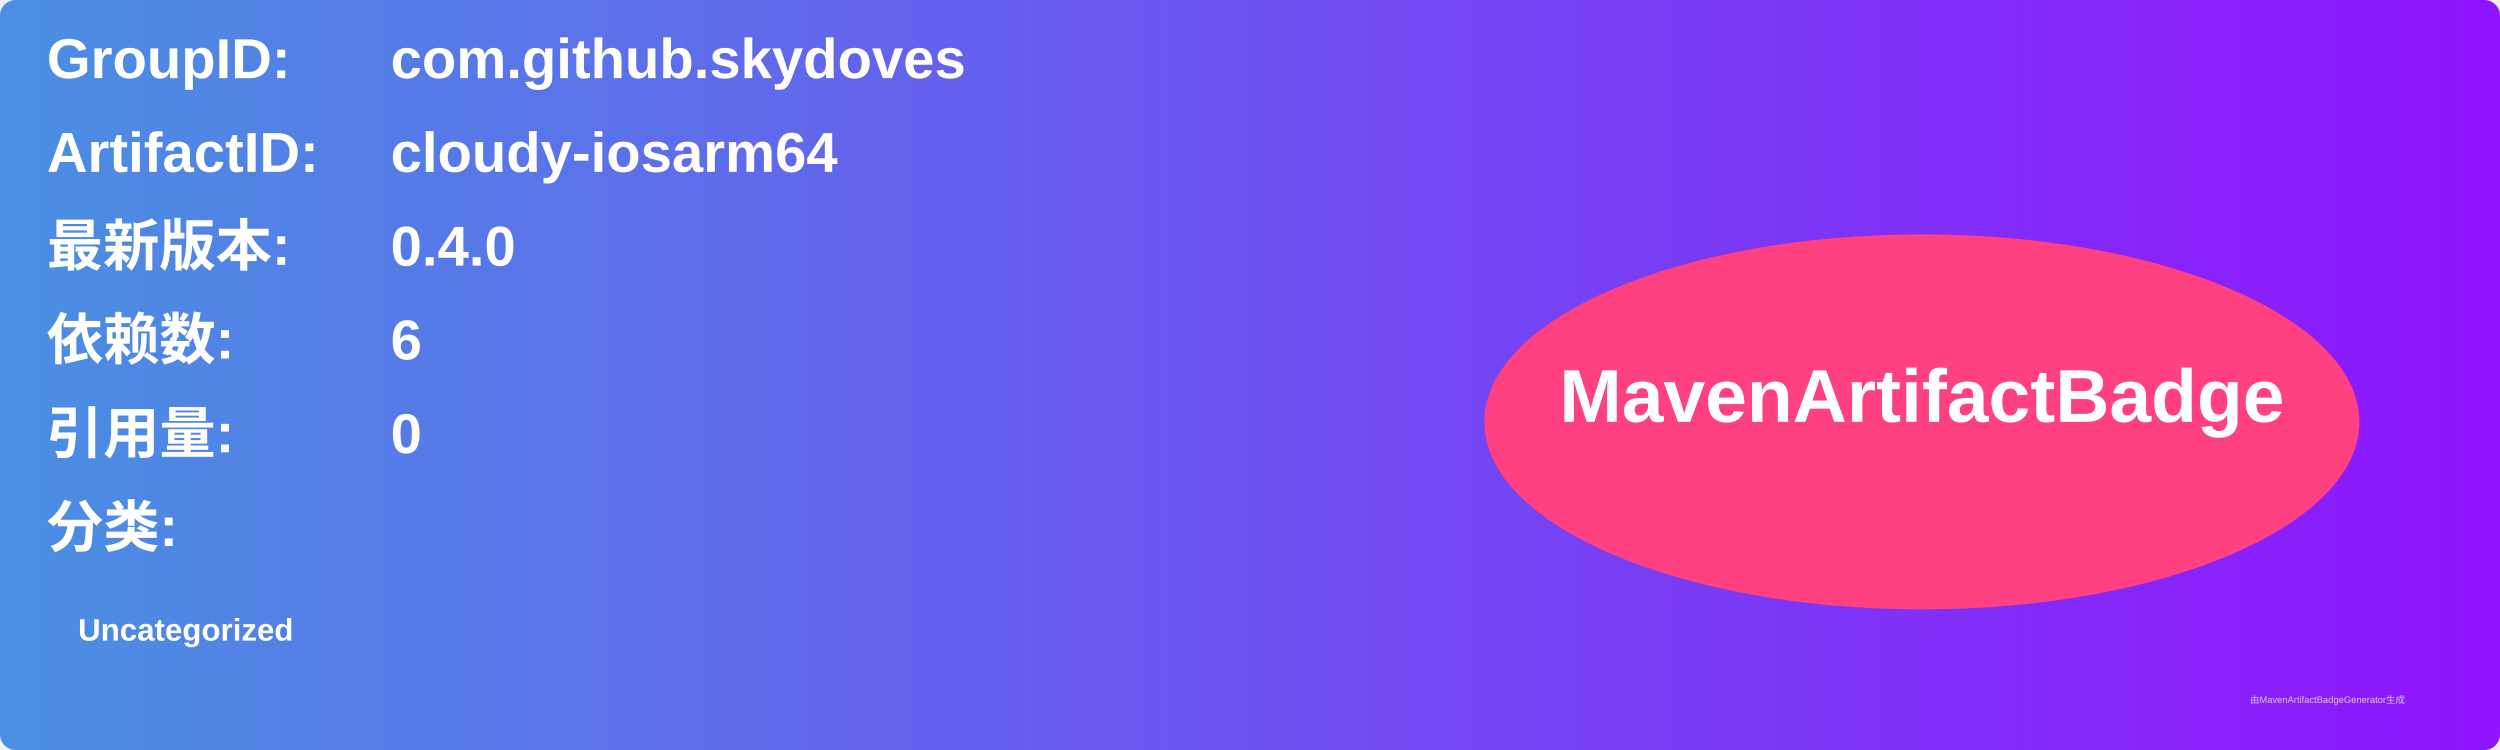
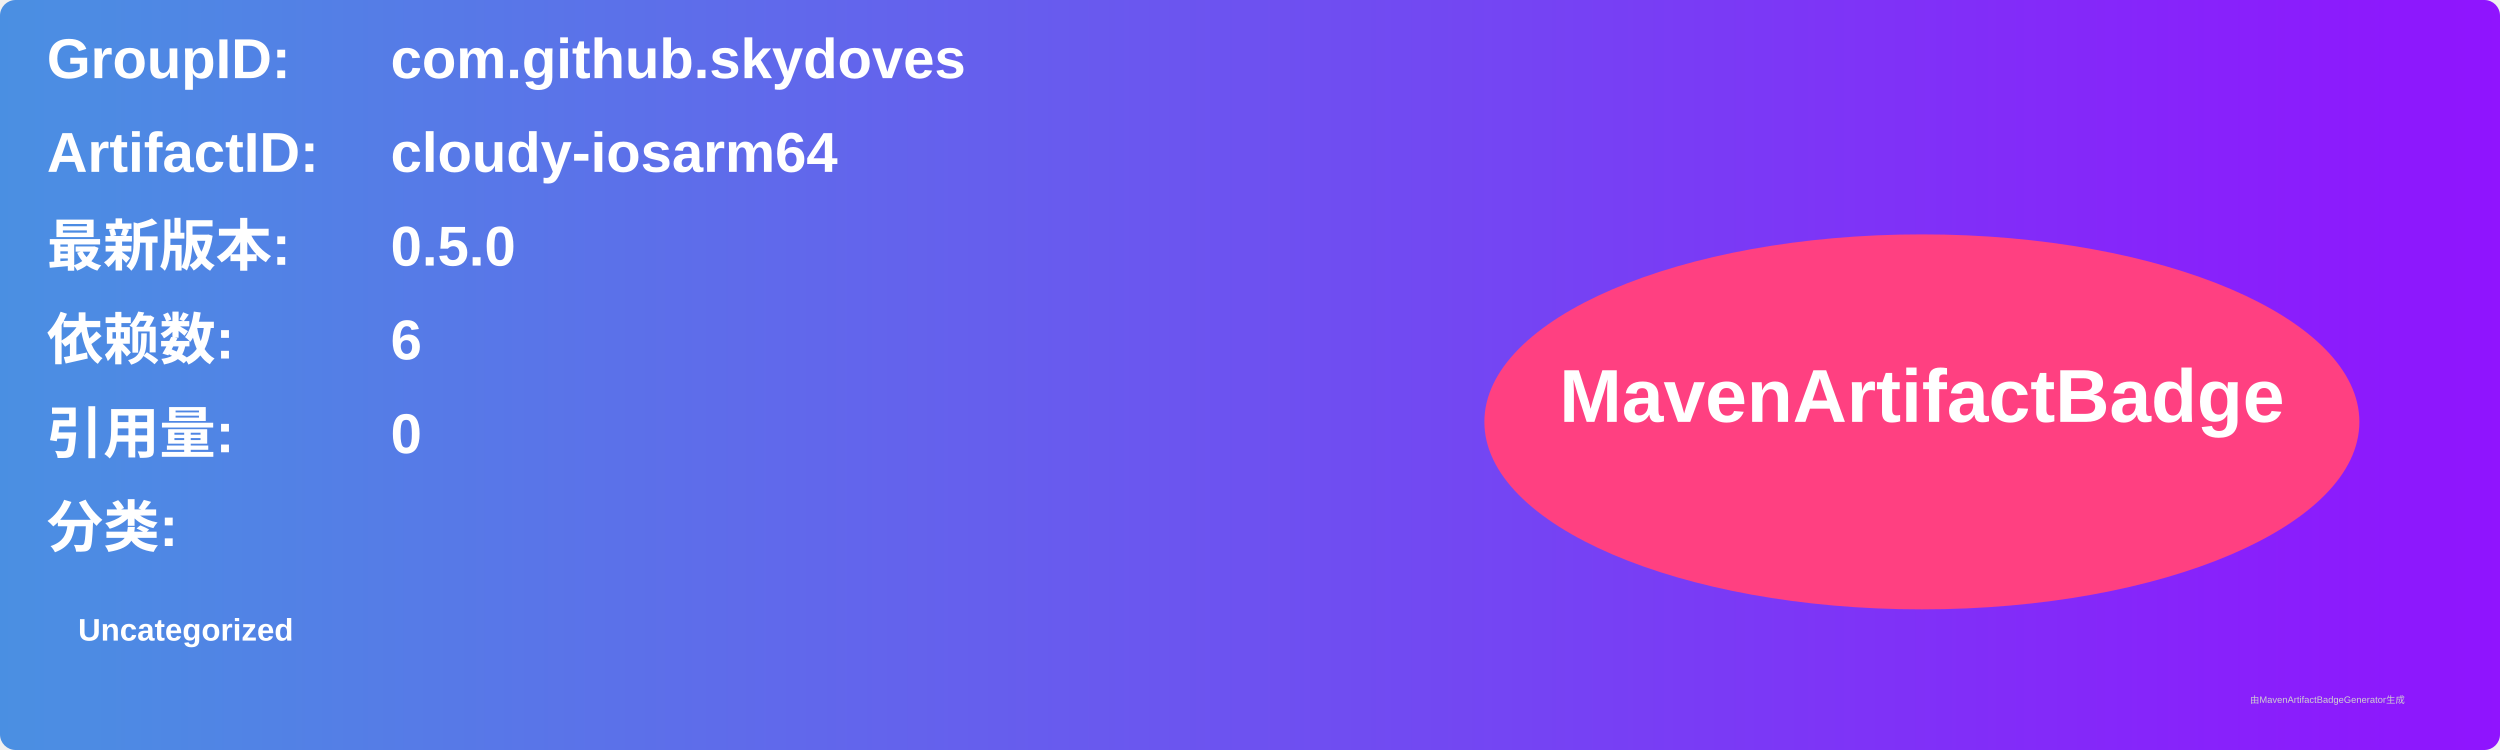
<svg xmlns="http://www.w3.org/2000/svg" width="800" height="240" viewBox="0 0 800 240">
  <linearGradient id="grad" x1="0%" y1="0%" x2="100%" y2="0%">
    <stop offset="0%" stop-color="#4a90e2" />
    <stop offset="100%" stop-color="#9013fe" />
  </linearGradient>
  <rect width="100%" height="100%" rx="5" ry="5" fill="url(#grad)" />
  <g transform="translate(15, 15)">
    <text x="0" y="10" font-family="Arial" font-size="18" fill="white" font-weight="bold" width="260">GroupID:</text>
    <text x="110" y="10" font-family="Arial" font-size="18" fill="white" font-weight="bold" width="460">com.github.skydoves</text>
    <text x="0" y="40" font-family="Arial" font-size="18" fill="white" font-weight="bold" width="260">ArtifactID:</text>
    <text x="110" y="40" font-family="Arial" font-size="18" fill="white" font-weight="bold" width="460">cloudy-iosarm64</text>
    <text x="0" y="70" font-family="Arial" font-size="18" fill="white" font-weight="bold">最新版本:</text>
    <text x="110" y="70" font-family="Arial" font-size="18" fill="white" font-weight="bold">
-       <tspan font-weight="bold">0.4.0</tspan>
+       <tspan font-weight="bold">0.5.0</tspan>
    </text>
    <text x="0" y="100" font-family="Arial" font-size="18" fill="white" font-weight="bold">依赖数: </text>
    <text x="110" y="100" font-family="Arial" font-size="18" fill="white">
      <tspan font-weight="bold">6</tspan>
    </text>
    <text x="0" y="130" font-family="Arial" font-size="18" fill="white" font-weight="bold">引用量: </text>
    <text x="110" y="130" font-family="Arial" font-size="18" fill="white">
      <tspan font-weight="bold">0</tspan>
    </text>
    <text x="0" y="160" font-family="Arial" font-size="18" fill="white" font-weight="bold">分类:</text>
    <text x="10" y="190" font-family="Arial" font-size="10" fill="white">
      <tspan font-weight="bold">Uncategorized</tspan>
    </text>
    <ellipse cx="600" cy="120" rx="140" ry="60" fill="#ff4081" />
    <text x="600" y="120" text-anchor="middle" font-family="Arial" font-size="24" fill="white" font-weight="bold">MavenArtifactBadge</text>
  </g>
  <text x="720" y="225" font-family="Arial" font-size="3" fill="#d0d0d0">由MavenArtifactBadgeGenerator生成</text>
</svg>
